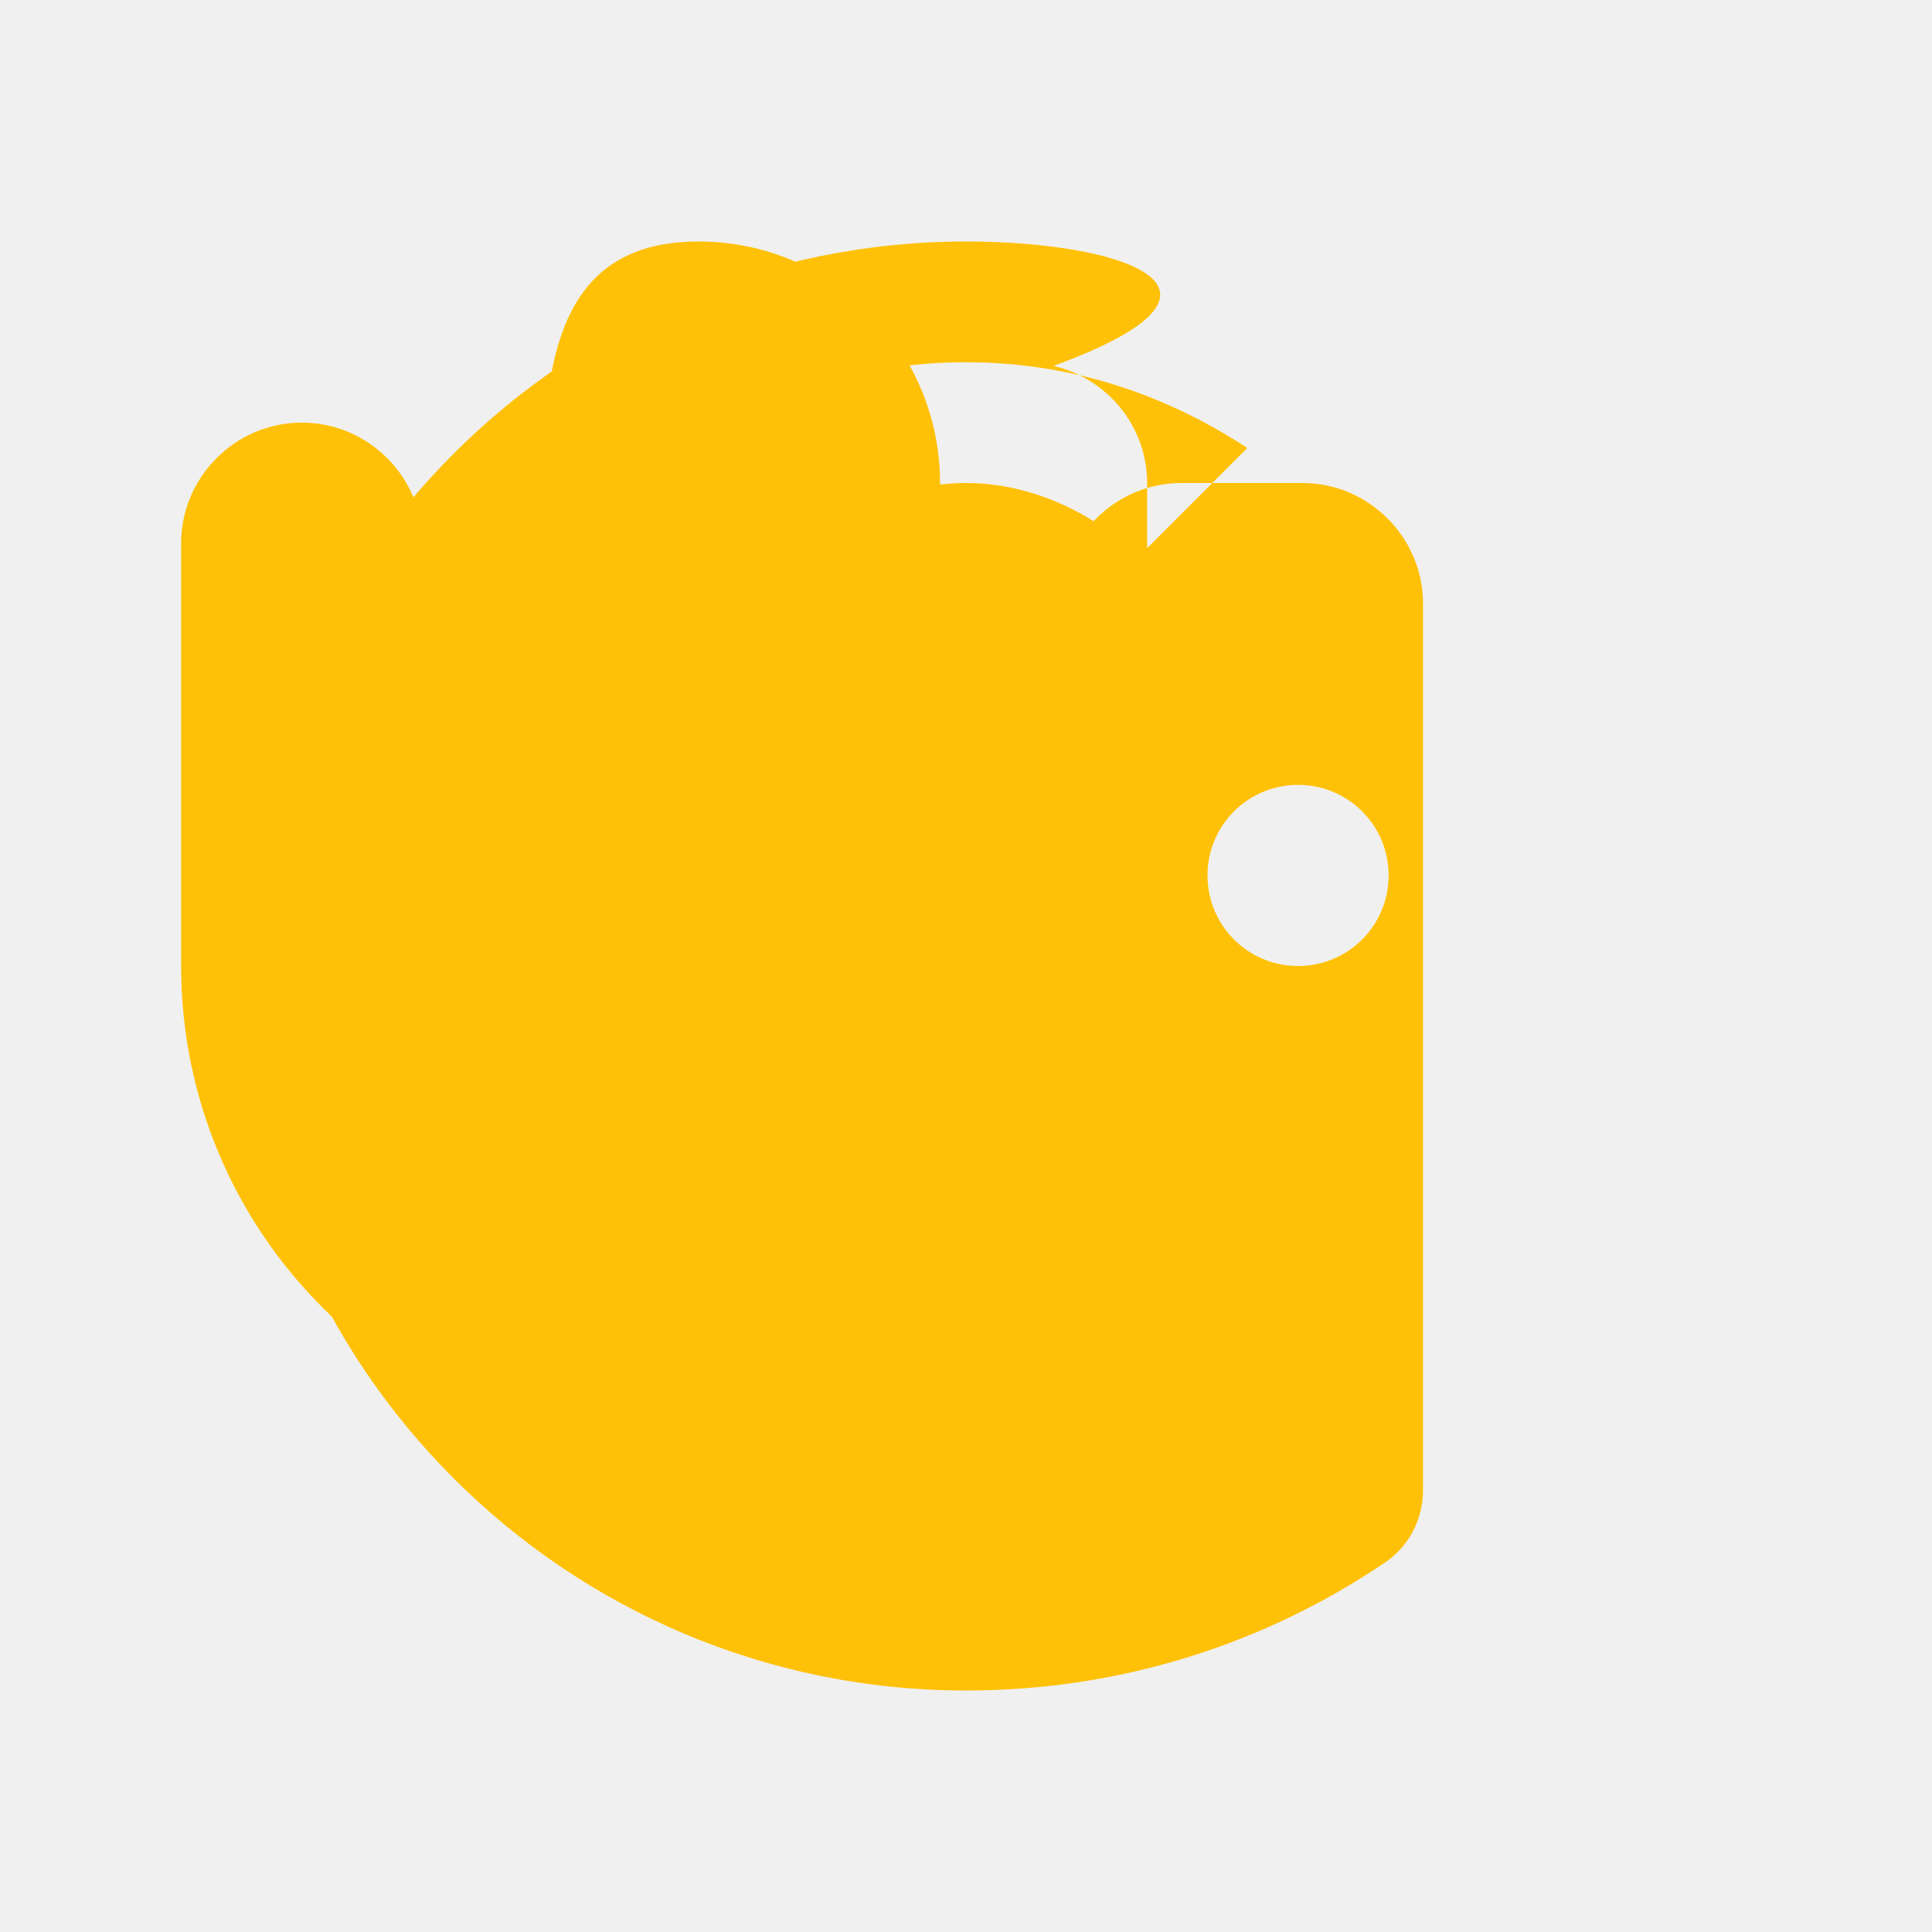
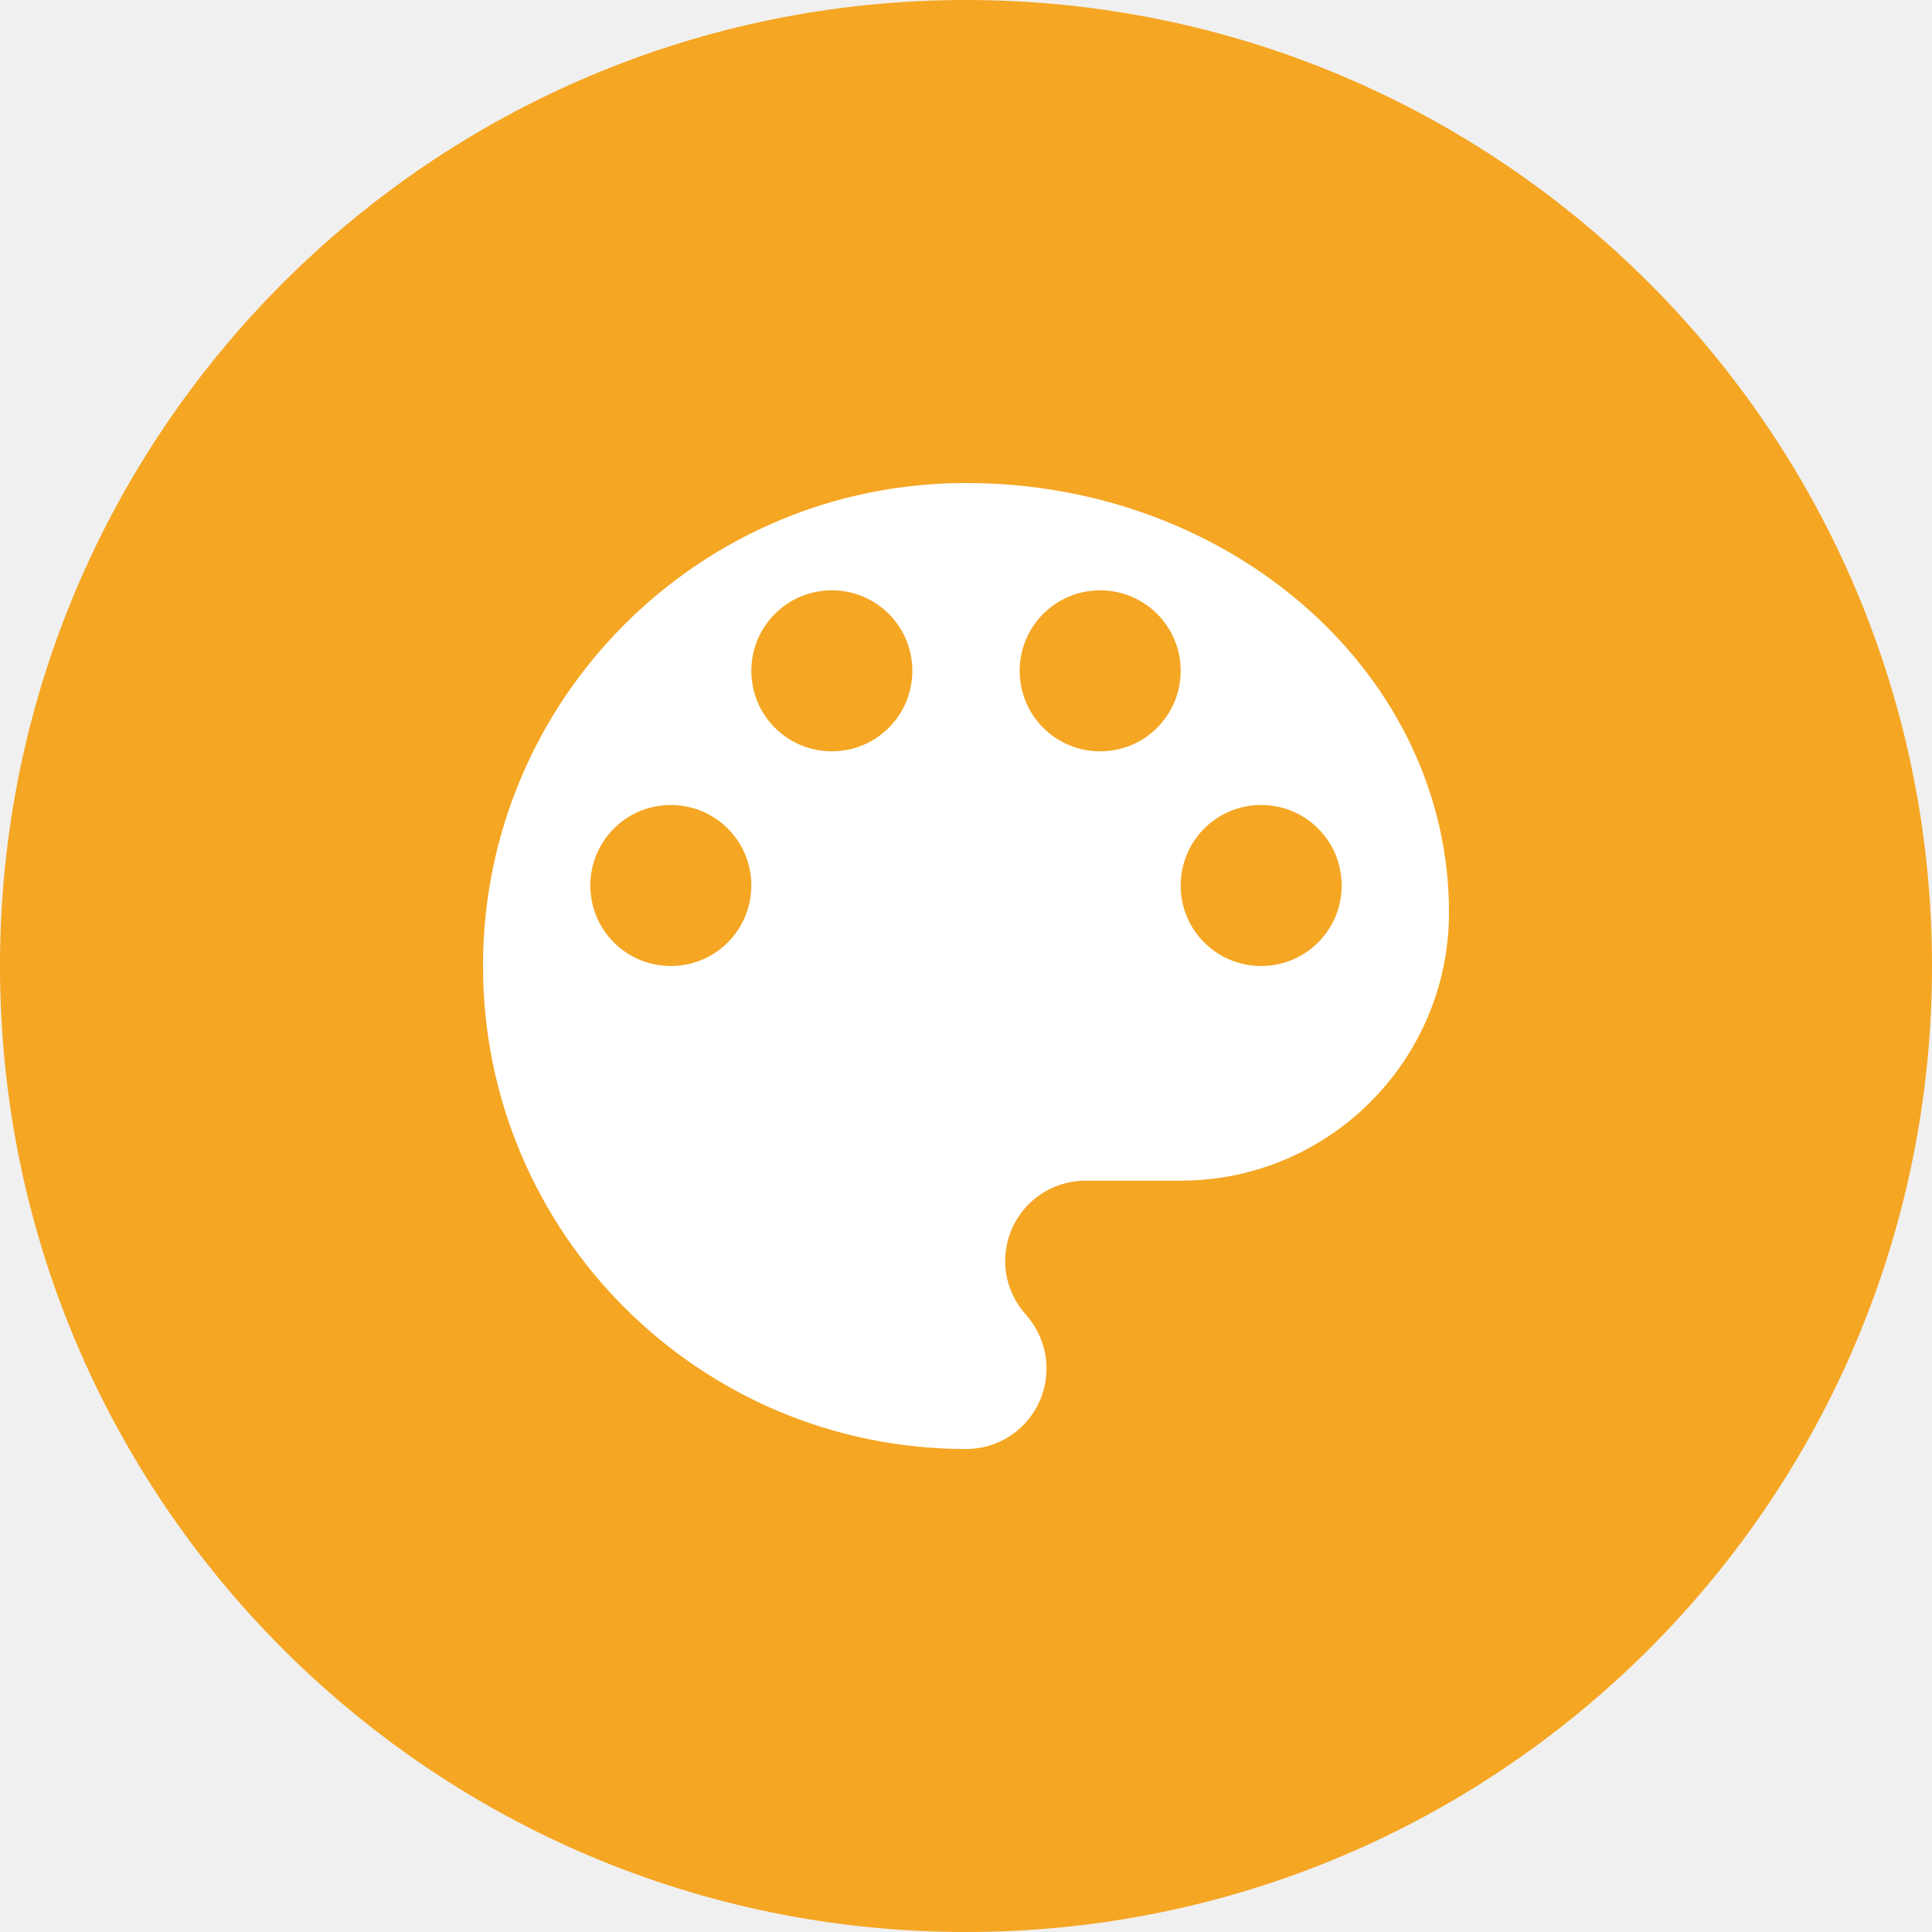
- <svg xmlns="http://www.w3.org/2000/svg" viewBox="0 0 32 32" width="32" height="32">
-   <path fill="#FFC107" d="M16 4C9.37 4 4 9.37 4 16s5.37 12 12 12c2.58 0 4.96-.78 6.94-2.12.4-.27.63-.72.63-1.2V10c0-1.1-.9-2-2-2h-2c-1.1 0-2 .9-2 2v10c0 .55-.45 1-1 1s-1-.45-1-1V8c0-2.21-1.79-4-4-4S9 5.79 9 8v10c0 .55-.45 1-1 1s-1-.45-1-1V9c0-1.1-.9-2-2-2s-2 .9-2 2v7c0 4.42 3.58 8 8 8s8-3.58 8-8V8c0-.94-.66-1.73-1.55-1.94C20.96 4.78 18.58 4 16 4zm0 2c1.74 0 3.3.53 4.66 1.42l-1.8 1.8C18.16 8.53 17.12 8 16 8s-2.16.53-2.86 1.22l-1.8-1.8C12.7 6.53 14.26 6 16 6zm-5.5 7c.83 0 1.5.67 1.5 1.5S11.33 16 10.5 16 9 15.33 9 14.5 9.67 13 10.5 13zm11 0c.83 0 1.5.67 1.5 1.5S22.33 16 21.5 16 20 15.33 20 14.5 20.67 13 21.5 13z" />
+ <svg xmlns="http://www.w3.org/2000/svg" viewBox="0 0 36 36" width="36" height="36">
+   <circle cx="18" cy="18" r="18" fill="#f5a623" />
+   <path d="M12 3a9 9 0 0 0 0 18c.83 0 1.5-.67 1.5-1.5 0-.39-.15-.74-.39-1.01-.23-.26-.38-.61-.38-.99 0-.83.67-1.5 1.5-1.5H16c2.76 0 5-2.24 5-5 0-4.42-4.03-8-9-8zm-5.5 9c-.83 0-1.5-.67-1.5-1.5S5.67 9 6.5 9 8 9.67 8 10.5 7.33 12 6.5 12zm3-4C8.67 8 8 7.33 8 6.5S8.67 5 9.5 5s1.5.67 1.5 1.5S10.33 8 9.5 8zm5 0c-.83 0-1.5-.67-1.5-1.5S13.67 5 14.5 5s1.5.67 1.5 1.5S15.33 8 14.5 8zm3 4c-.83 0-1.5-.67-1.5-1.5S16.67 9 17.5 9s1.5.67 1.5 1.5-.67 1.5-1.5 1.5z" fill="#ffffff" transform="translate(6, 6)" />
</svg>
